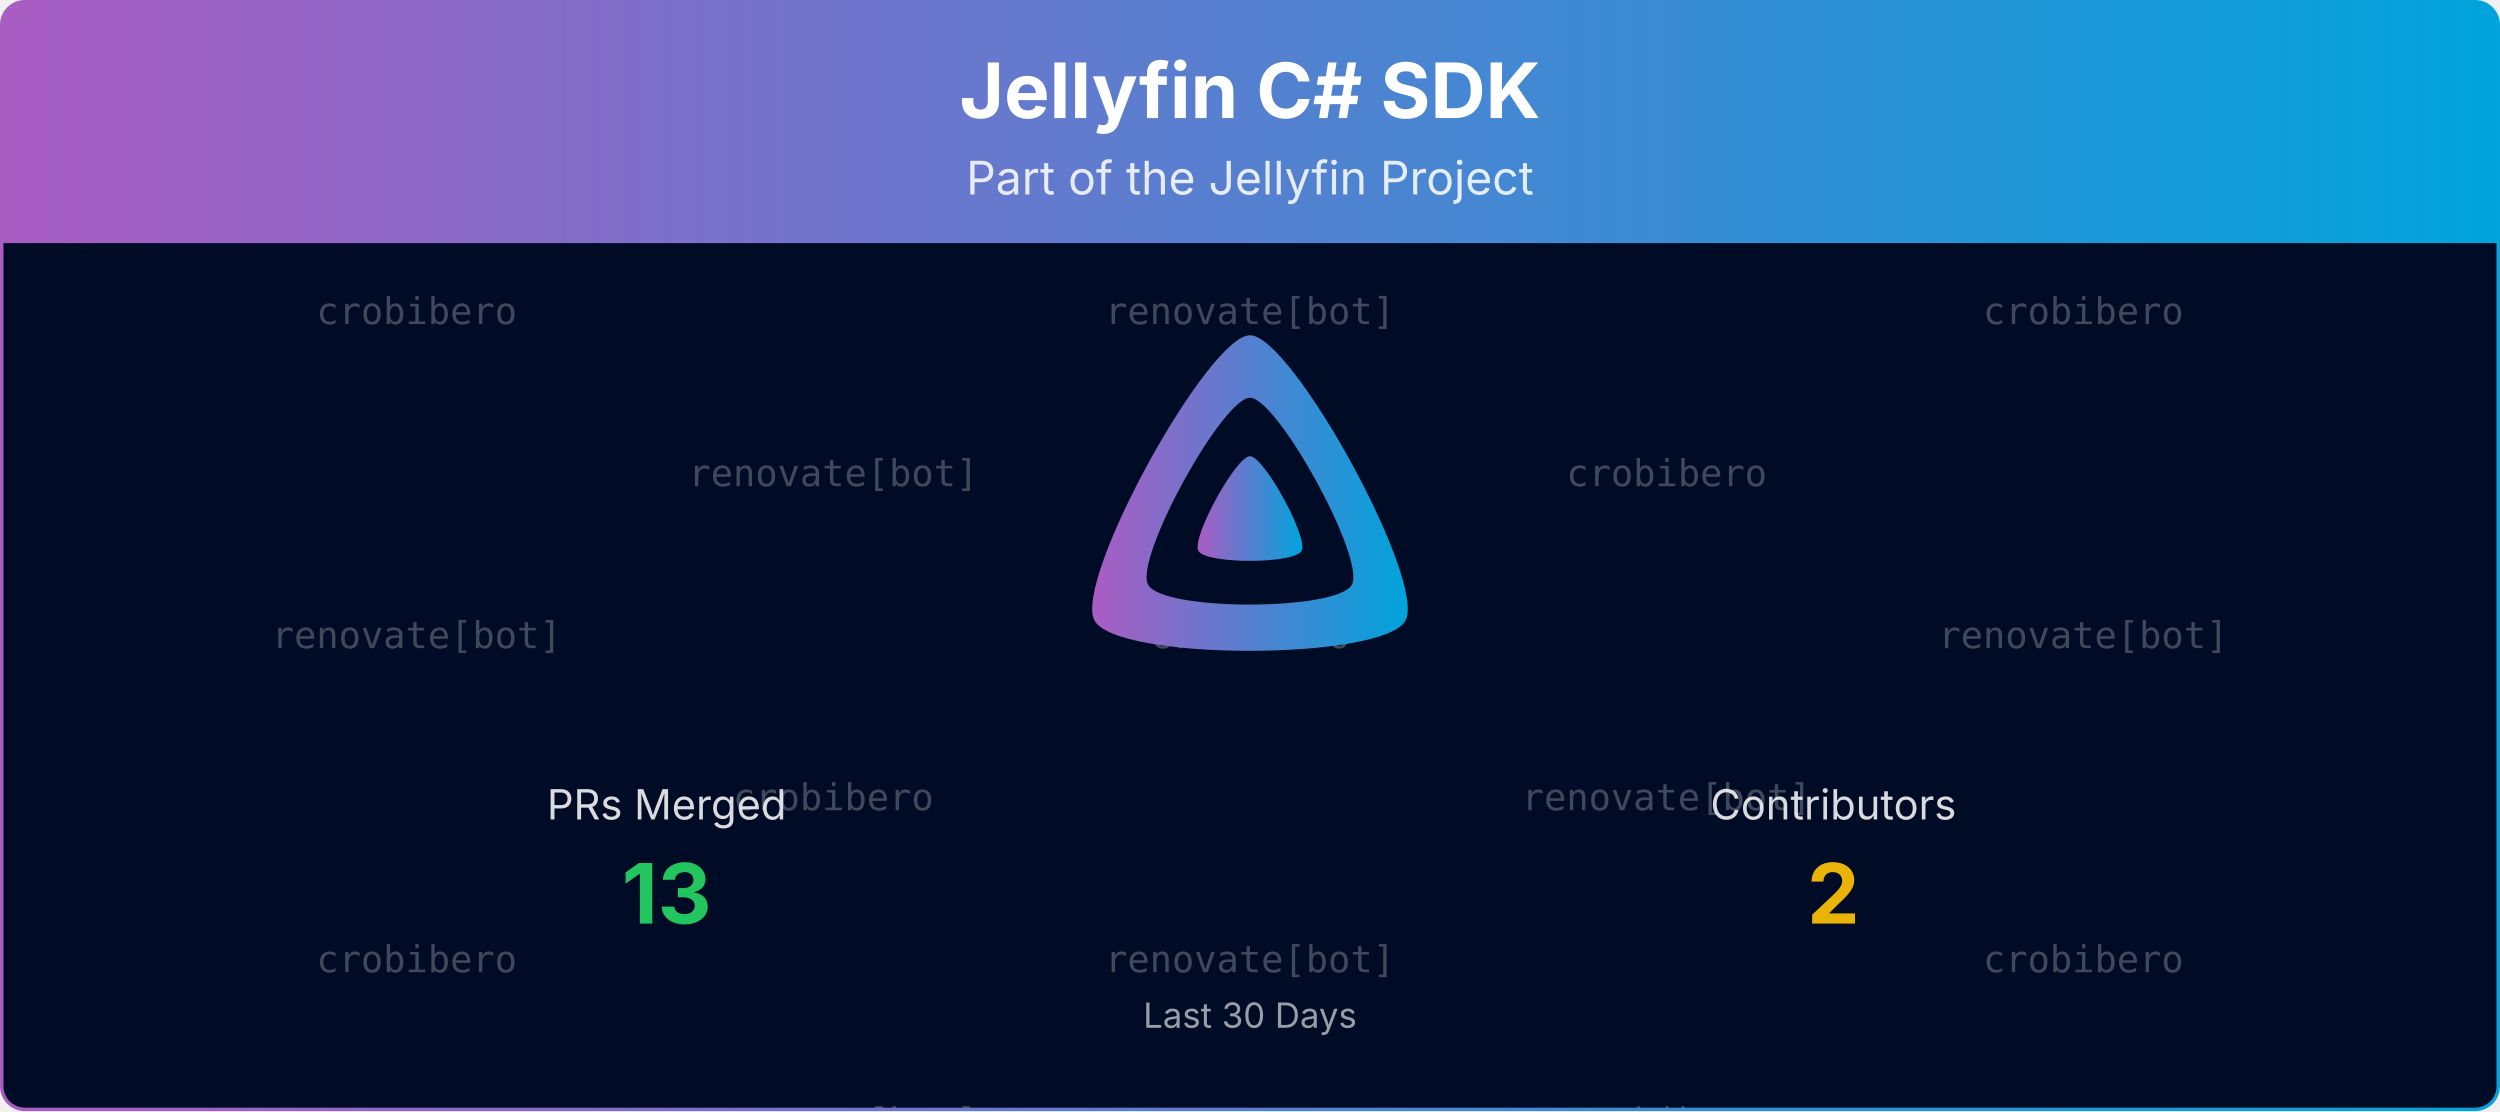
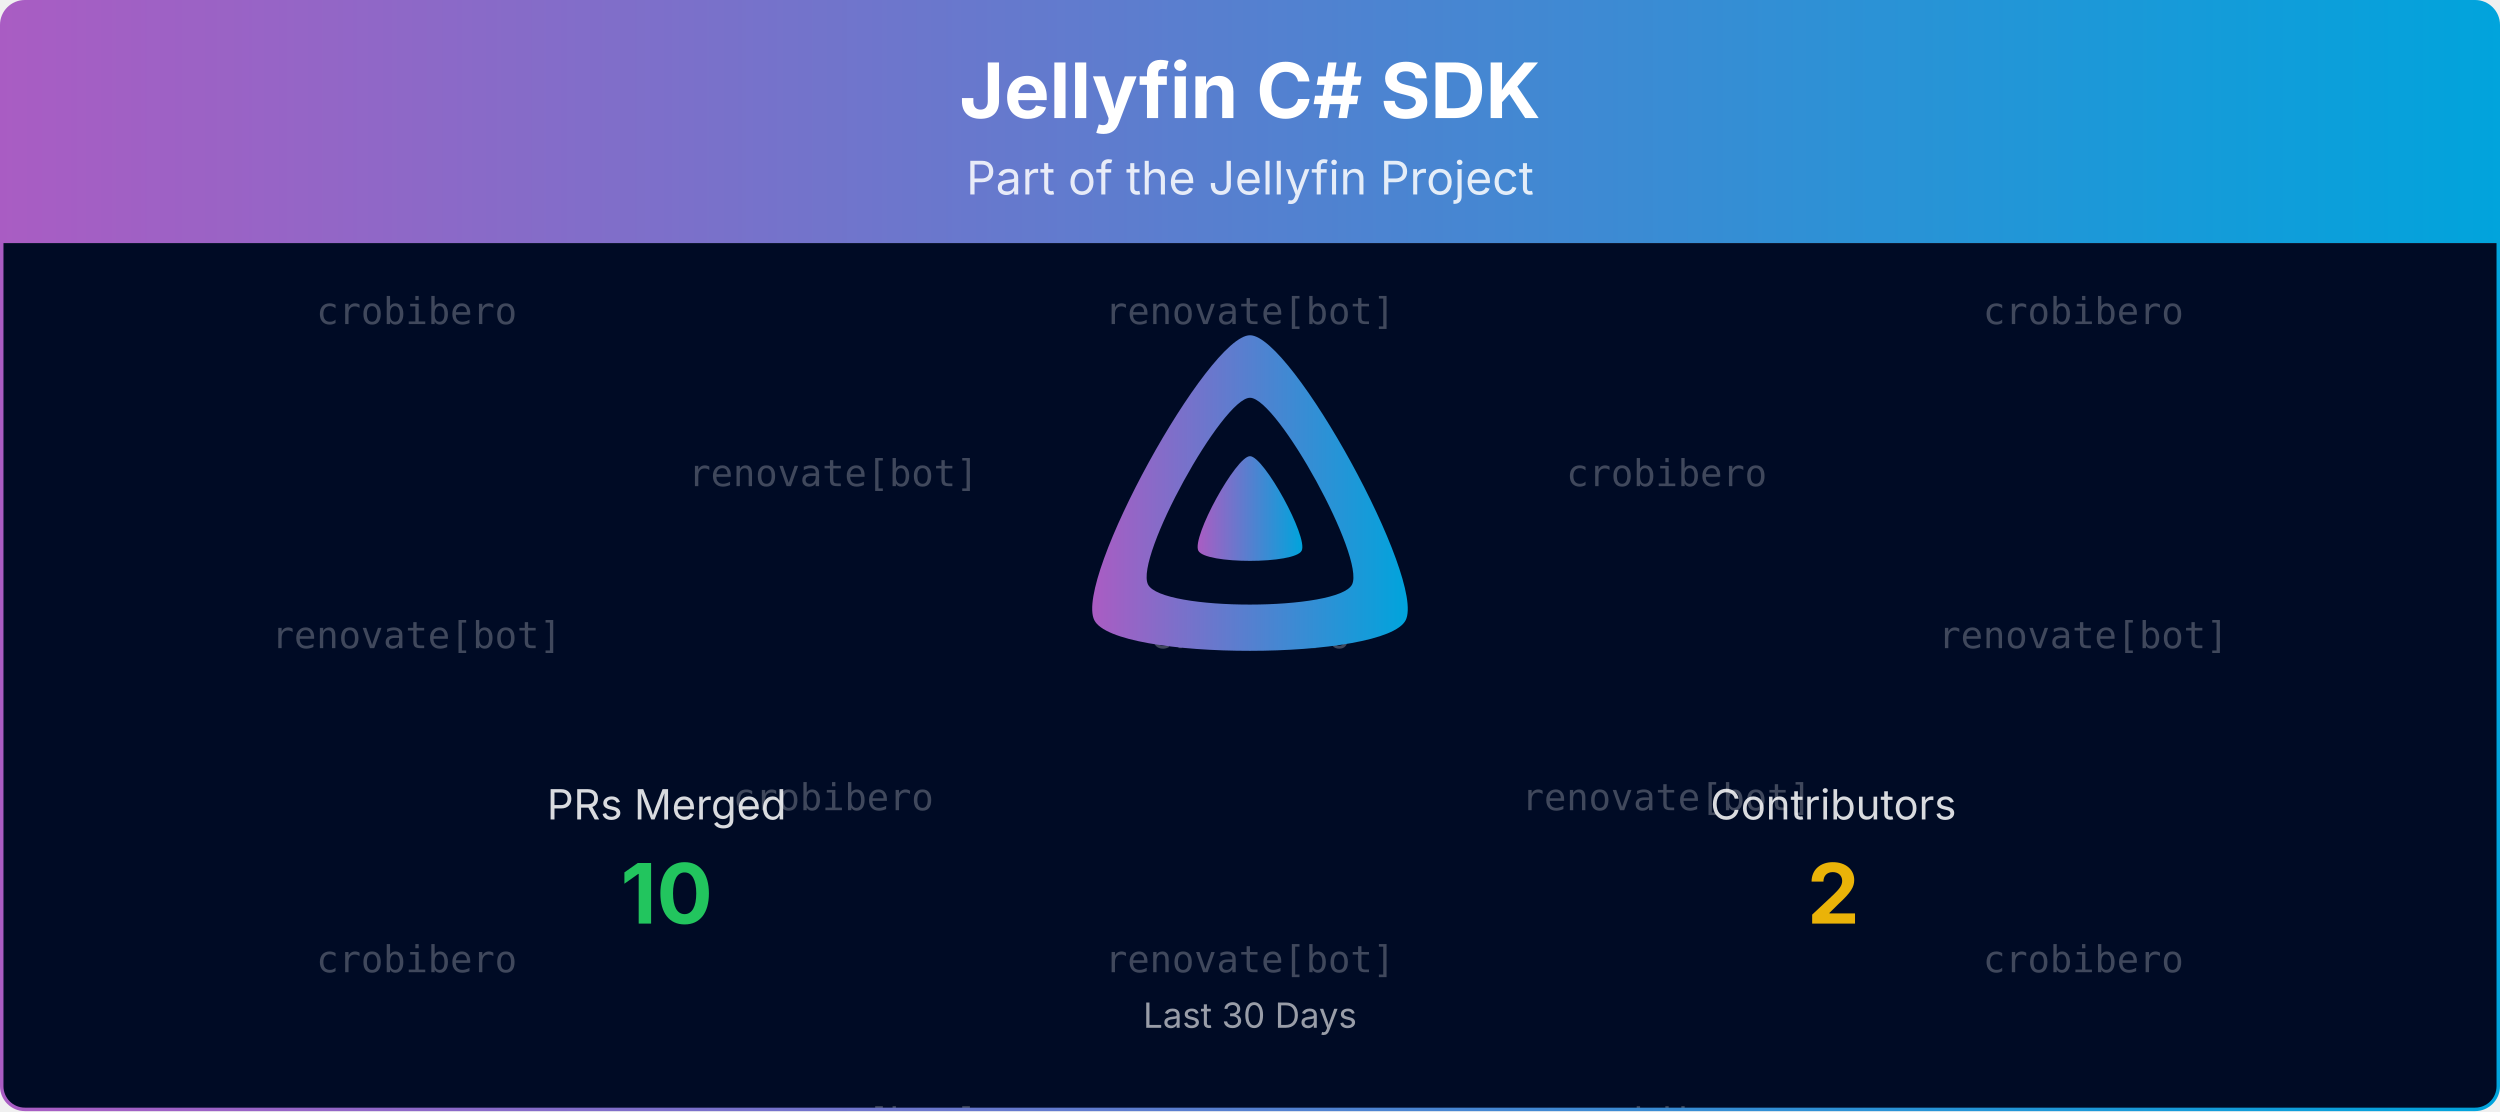
<svg xmlns="http://www.w3.org/2000/svg" viewBox="0 0 1080 480" width="100%" role="img" aria-label="Jellyfin C# SDK">
  <defs>
    <linearGradient id="banner-jellyfin-sdk-csharp-grad" x1="0" y1="0" x2="1" y2="0">
      <stop offset="0%" stop-color="#AA5CC3" />
      <stop offset="100%" stop-color="#00A4DC" />
    </linearGradient>
    <clipPath id="banner-jellyfin-sdk-csharp-grad-clip">
      <rect x="0.75" y="0.75" width="1078.5" height="478.5" rx="10" ry="10" />
    </clipPath>
  </defs>
  <defs>
    <clipPath id="banner-jellyfin-sdk-csharp-grad-rain-clip">
      <rect x="0.75" y="105" width="1078.5" height="374.25" />
    </clipPath>
  </defs>
  <g clip-path="url(#banner-jellyfin-sdk-csharp-grad-clip)">
    <path d="M0.75,10.75 A10.0,10.0 0 0 1 10.75,0.75 L1069.25,0.75 A10.0,10.0 0 0 1 1079.25,10.75 L1079.25,105.00 L0.75,105.00 Z" fill="url(#banner-jellyfin-sdk-csharp-grad)" />
    <text x="540.0" y="51" text-anchor="middle" font-size="33" font-weight="700" font-family="Plus Jakarta Sans, system-ui, -apple-system, Segoe UI, sans-serif" fill="#ffffff">Jellyfin C# SDK</text>
    <text x="540.0" y="84" text-anchor="middle" font-size="20" font-family="Plus Jakarta Sans, system-ui, -apple-system, Segoe UI, sans-serif" fill="#ffffff" opacity="0.85">Part of the Jellyfin Project</text>
    <rect x="0.75" y="105" width="1078.5" height="374.25" fill="#000b25" />
    <g opacity="0.25" clip-path="url(#banner-jellyfin-sdk-csharp-grad-rain-clip)" font-family="ui-monospace, SFMono-Regular, Menlo, Consolas, monospace" font-size="16" fill="#ffffff" text-anchor="middle">
      <g transform="translate(180.00,105)">
        <g>
          <animateTransform attributeName="transform" type="translate" values="0,-420;0,0" dur="10.00s" begin="-0.00s" repeatCount="indefinite" />
          <text y="35.0">crobibero</text>
          <text y="175.0">renovate[bot]</text>
          <text y="315.0">crobibero</text>
          <text y="455.0">crobibero</text>
          <text y="595.0">renovate[bot]</text>
          <text y="735.0">crobibero</text>
        </g>
      </g>
      <g transform="translate(540.00,105)">
        <g>
          <animateTransform attributeName="transform" type="translate" values="0,-420;0,0" dur="10.00s" begin="-1.91s" repeatCount="indefinite" />
          <text y="35.0">renovate[bot]</text>
          <text y="175.0">crobibero</text>
          <text y="315.0">renovate[bot]</text>
          <text y="455.0">renovate[bot]</text>
          <text y="595.0">crobibero</text>
          <text y="735.0">renovate[bot]</text>
        </g>
      </g>
      <g transform="translate(900.00,105)">
        <g>
          <animateTransform attributeName="transform" type="translate" values="0,-420;0,0" dur="10.00s" begin="-3.82s" repeatCount="indefinite" />
          <text y="35.0">crobibero</text>
          <text y="175.0">renovate[bot]</text>
          <text y="315.0">crobibero</text>
          <text y="455.0">crobibero</text>
          <text y="595.0">renovate[bot]</text>
          <text y="735.0">crobibero</text>
        </g>
      </g>
      <g transform="translate(360.00,105)">
        <g>
          <animateTransform attributeName="transform" type="translate" values="0,-420;0,0" dur="10.00s" begin="-5.73s" repeatCount="indefinite" />
          <text y="105.0">renovate[bot]</text>
          <text y="245.0">crobibero</text>
          <text y="385.0">renovate[bot]</text>
          <text y="525.0">renovate[bot]</text>
          <text y="665.0">crobibero</text>
          <text y="805.0">renovate[bot]</text>
        </g>
      </g>
      <g transform="translate(720.00,105)">
        <g>
          <animateTransform attributeName="transform" type="translate" values="0,-420;0,0" dur="10.00s" begin="-7.64s" repeatCount="indefinite" />
          <text y="105.0">crobibero</text>
          <text y="245.0">renovate[bot]</text>
          <text y="385.0">crobibero</text>
          <text y="525.0">crobibero</text>
          <text y="665.0">renovate[bot]</text>
          <text y="805.0">crobibero</text>
        </g>
      </g>
    </g>
    <g transform="translate(465.00,138.00) scale(0.29297)">
      <path fill="url(#banner-jellyfin-sdk-csharp-grad)" fill-rule="evenodd" d="M256,23.3c-61.6,0-259.8,359.4-229.6,420.1s429.3,60,459.2,0S317.6,23.3,256,23.3zM406.5,390.8c-19.6,39.3-281.1,39.8-300.9,0s110.1-275.3,150.4-275.3S426.1,351.4,406.5,390.8z" />
      <path fill="url(#banner-jellyfin-sdk-csharp-grad)" d="M256,201.6c-20.4,0-86.2,119.3-76.2,139.4s142.5,19.9,152.4,0S276.5,201.6,256,201.6z" />
    </g>
    <text x="288.0" y="354.0" text-anchor="middle" font-size="18" font-family="Plus Jakarta Sans, system-ui, -apple-system, Segoe UI, sans-serif" fill="#ffffff" opacity="0.85">PRs Merged</text>
-     <text x="288.0" y="399.0" text-anchor="middle" font-size="36" font-weight="700" font-family="Plus Jakarta Sans, system-ui, -apple-system, Segoe UI, sans-serif" fill="#22c55e">13</text>
+     <text x="288.0" y="399.0" text-anchor="middle" font-size="36" font-weight="700" font-family="Plus Jakarta Sans, system-ui, -apple-system, Segoe UI, sans-serif" fill="#22c55e">10</text>
    <text x="792.0" y="354.0" text-anchor="middle" font-size="18" font-family="Plus Jakarta Sans, system-ui, -apple-system, Segoe UI, sans-serif" fill="#ffffff" opacity="0.85">Contributors</text>
    <text x="792.0" y="399.0" text-anchor="middle" font-size="36" font-weight="700" font-family="Plus Jakarta Sans, system-ui, -apple-system, Segoe UI, sans-serif" fill="#eab308">2</text>
    <text x="540.0" y="444.0" text-anchor="middle" font-size="15" font-family="Plus Jakarta Sans, system-ui, -apple-system, Segoe UI, sans-serif" fill="#ffffff" opacity="0.6">Last 30 Days</text>
  </g>
  <rect x="0.75" y="0.75" width="1078.5" height="478.5" rx="10" ry="10" fill="none" stroke="url(#banner-jellyfin-sdk-csharp-grad)" stroke-width="1.5" />
</svg>
